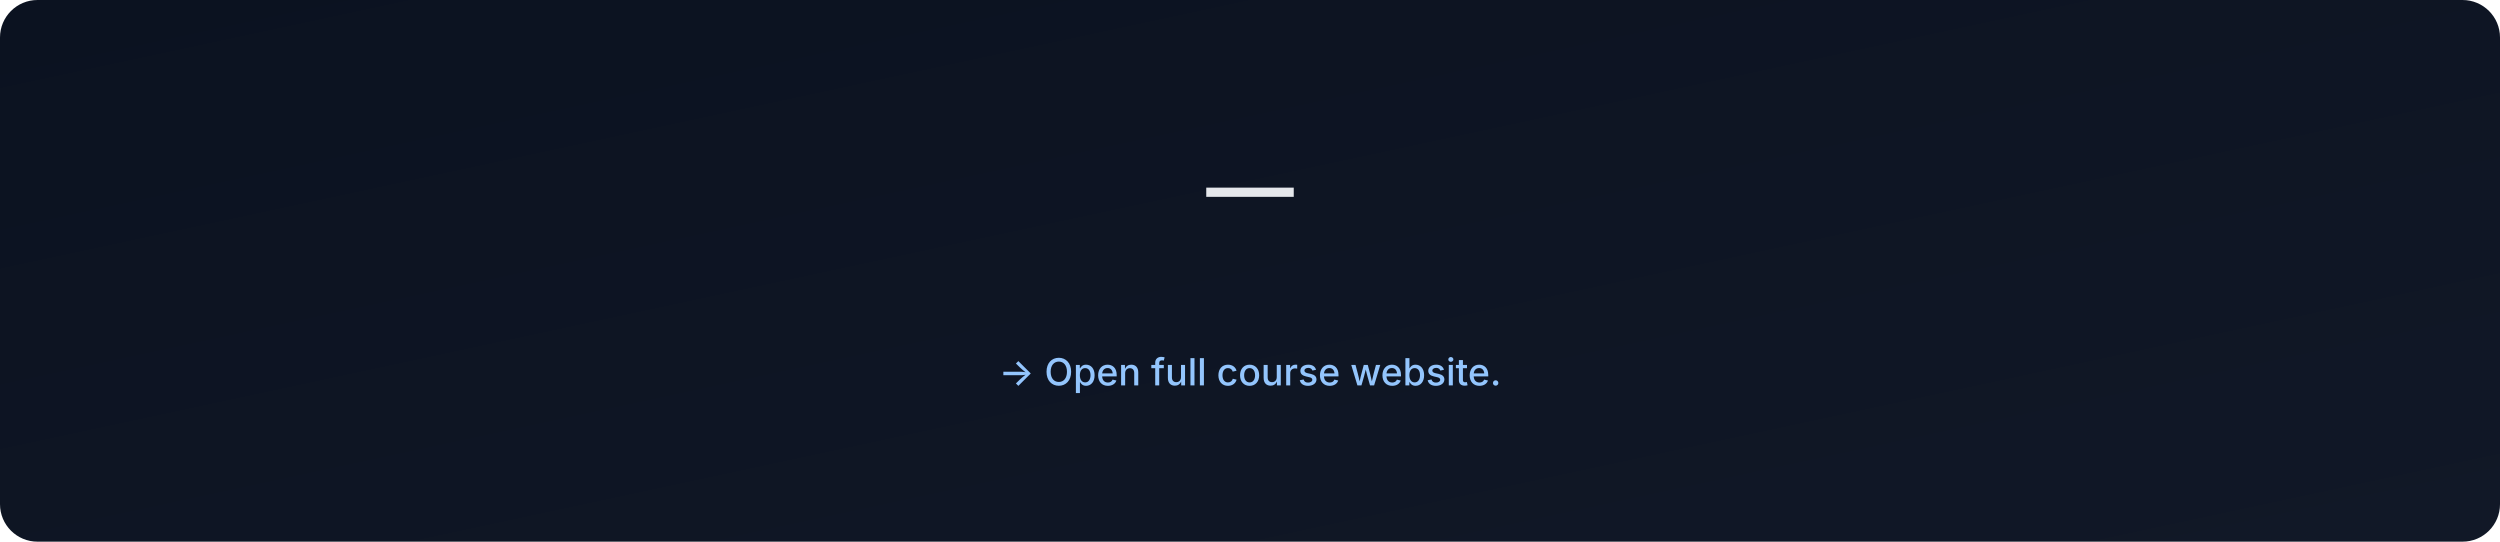
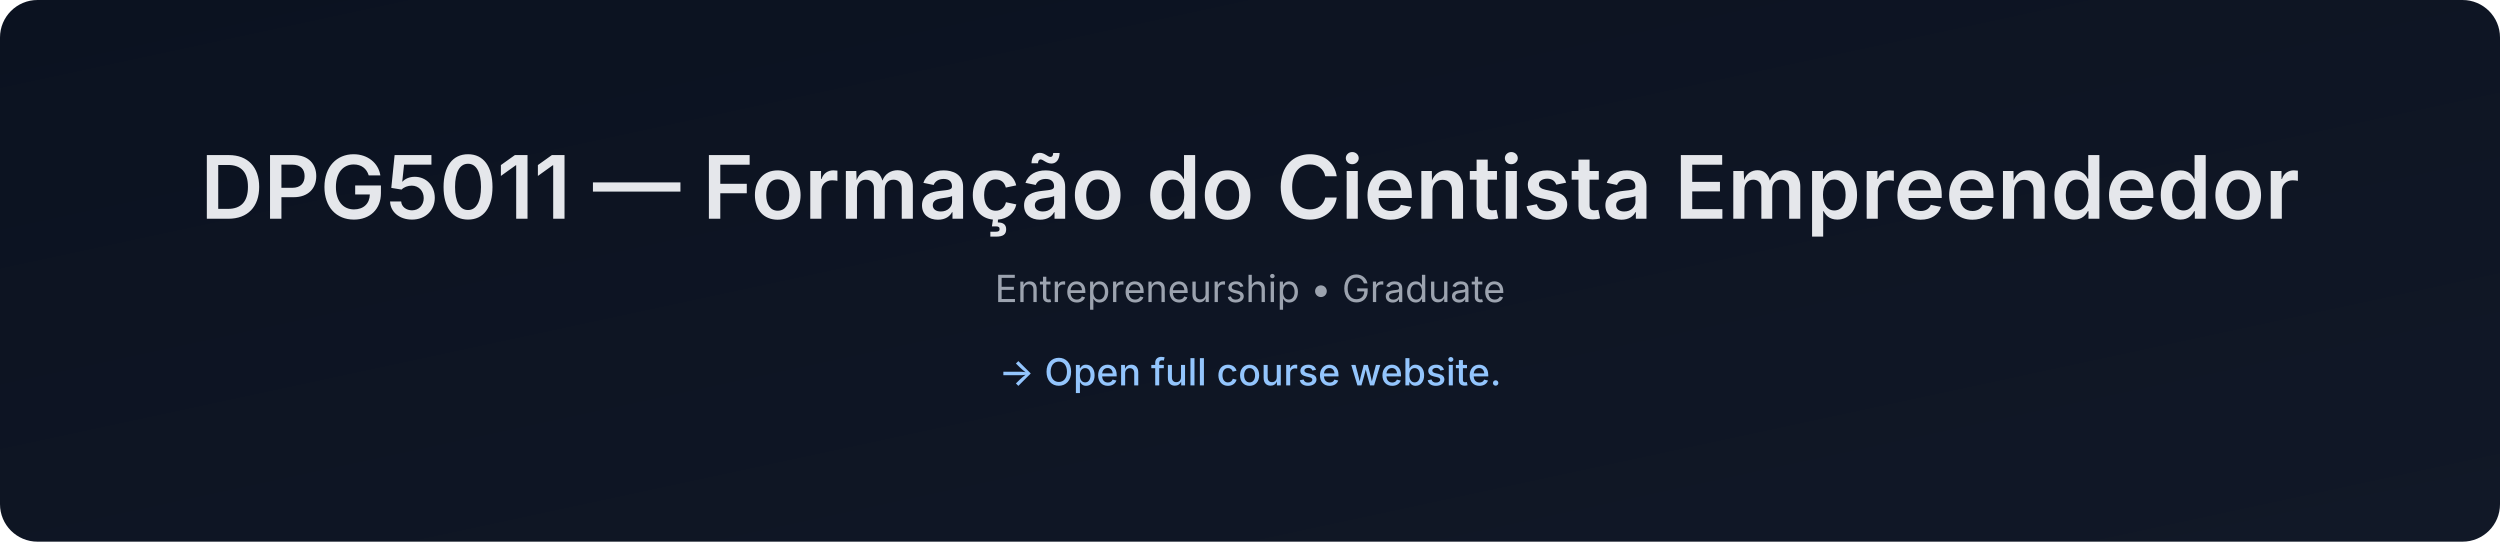
- <svg xmlns="http://www.w3.org/2000/svg" data-build="2026-01-06T02:56:50.839153Z" width="1200" height="260" viewBox="0 0 1200 260">
+ <svg xmlns="http://www.w3.org/2000/svg" data-build="2026-01-06T14:25:35.969977Z" width="1200" height="260" viewBox="0 0 1200 260">
  <defs>
    <linearGradient id="g" x1="0" x2="1" y1="0" y2="1">
      <stop offset="0%" stop-color="#0b1220" />
      <stop offset="100%" stop-color="#111827" />
    </linearGradient>
  </defs>
  <rect width="1200" height="260" rx="18" fill="url(#g)" />
  <text x="50%" y="105" text-anchor="middle" font-size="42" fill="#e5e7eb" font-family="Inter, Arial, sans-serif" font-weight="600">
-      — 
+     DPG5011 — Formação do Cientista Empreendedor
  </text>
  <text x="50%" y="145" text-anchor="middle" font-size="18" fill="#9ca3af" font-family="Inter, Arial, sans-serif">
-     
+     Entrepreneurship • Graduate
  </text>
  <text x="50%" y="185" text-anchor="middle" font-size="18" fill="#93c5fd" font-family="Inter, Arial, sans-serif" font-weight="500">
    → Open full course website.
  </text>
</svg>
